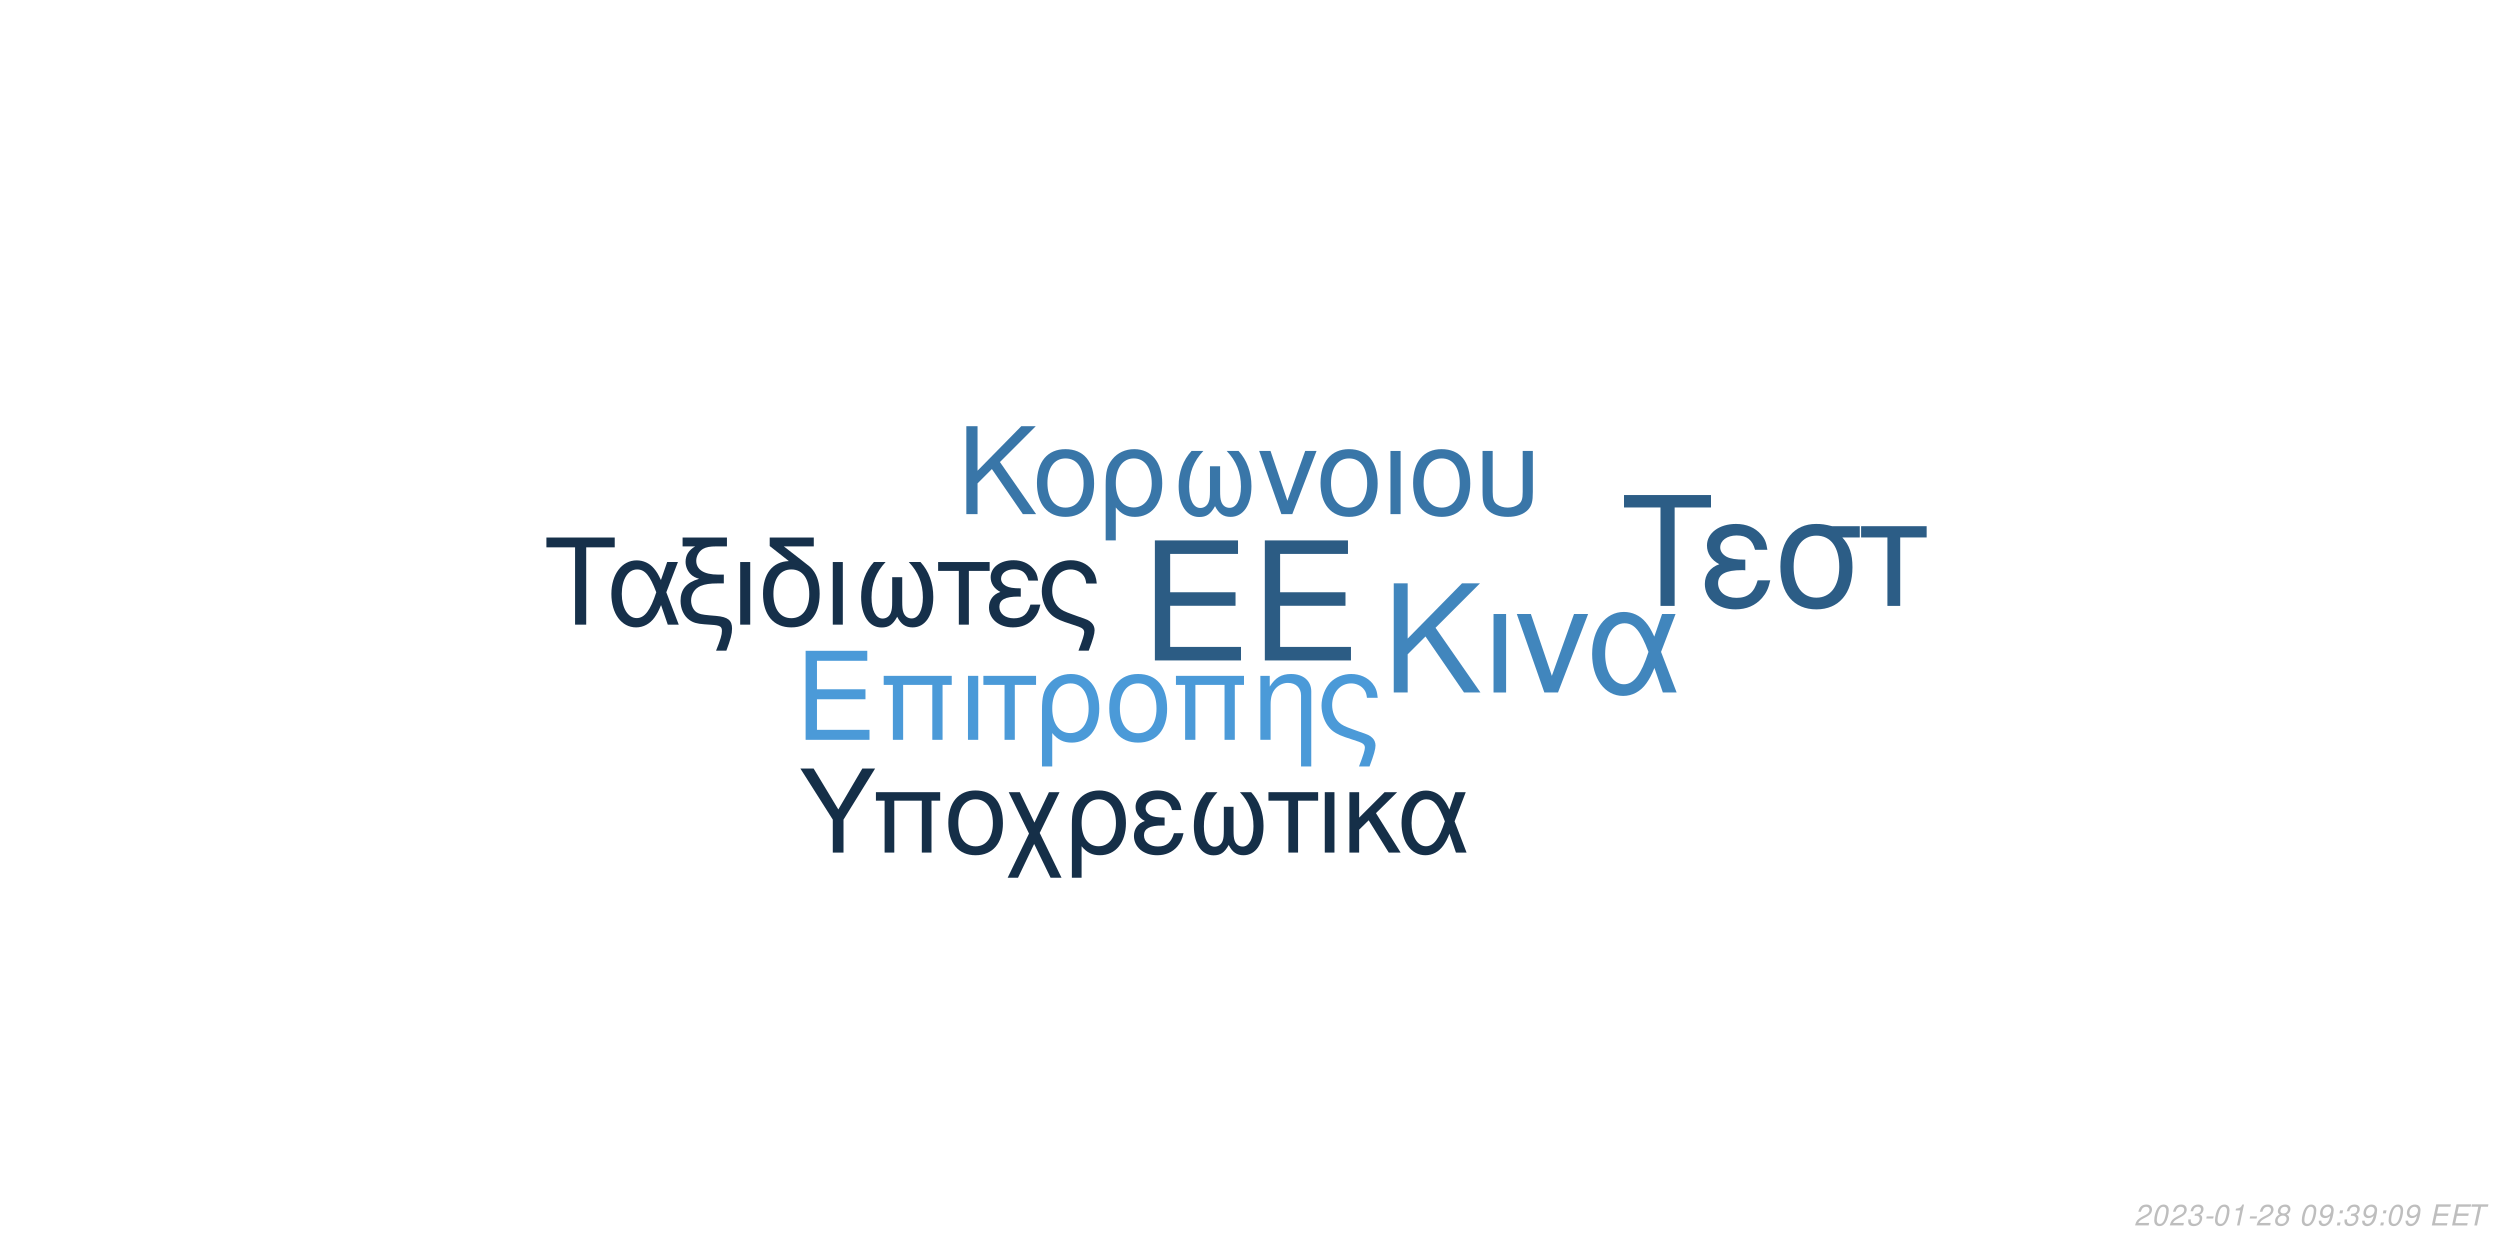
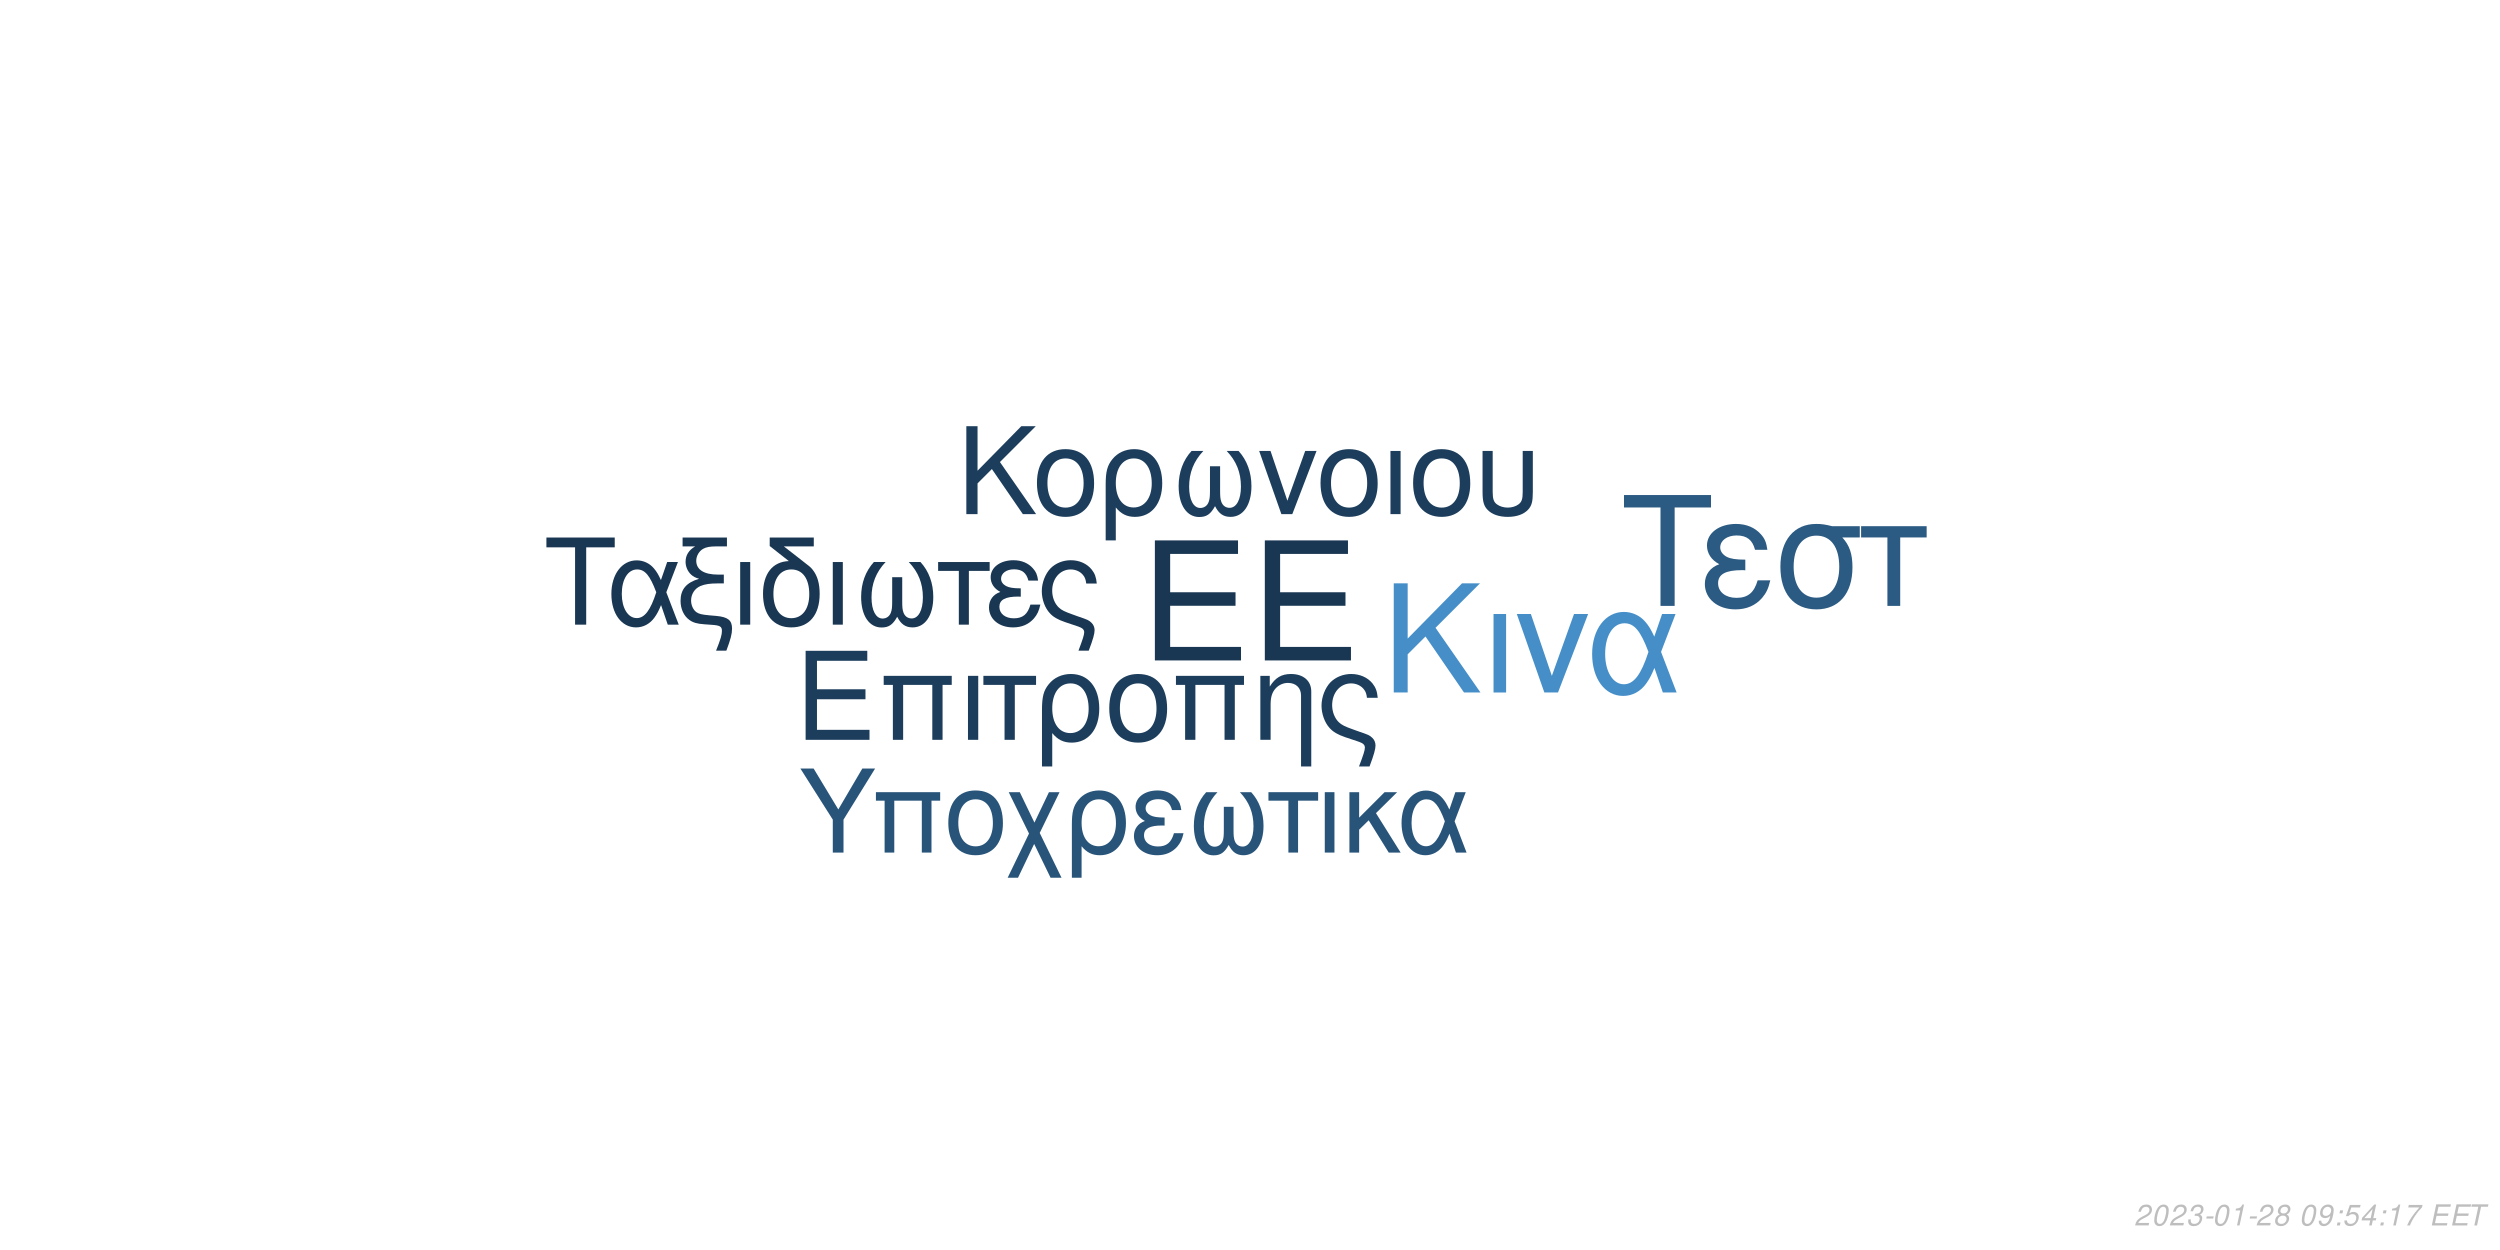
<svg xmlns="http://www.w3.org/2000/svg" xmlns:xlink="http://www.w3.org/1999/xlink" width="864pt" height="432pt" viewBox="0 0 864 432" version="1.1">
  <defs>
    <g>
      <symbol overflow="visible" id="glyph0-0">
        <path style="stroke:none;" d="" />
      </symbol>
      <symbol overflow="visible" id="glyph0-1">
        <path style="stroke:none;" d="M 10.406 -18.891 L 33 -18.891 L 33 -23.562 L 10.406 -23.562 L 10.406 -36.812 L 33.859 -36.812 L 33.859 -41.484 L 5.125 -41.484 L 5.125 0 L 34.891 0 L 34.891 -4.672 L 10.406 -4.672 Z M 10.406 -18.891 " />
      </symbol>
      <symbol overflow="visible" id="glyph1-0">
        <path style="stroke:none;" d="" />
      </symbol>
      <symbol overflow="visible" id="glyph1-1">
        <path style="stroke:none;" d="M 7.719 -14.016 L 24.484 -14.016 L 24.484 -17.469 L 7.719 -17.469 L 7.719 -27.312 L 25.109 -27.312 L 25.109 -30.766 L 3.797 -30.766 L 3.797 0 L 25.875 0 L 25.875 -3.453 L 7.719 -3.453 Z M 7.719 -14.016 " />
      </symbol>
      <symbol overflow="visible" id="glyph1-2">
        <path style="stroke:none;" d="M 26.297 -22.109 L 2.781 -22.109 L 2.781 -18.984 L 5.953 -18.984 L 5.953 0 L 9.5 0 L 9.5 -18.984 L 19.578 -18.984 L 19.578 0 L 23.125 0 L 23.125 -18.984 L 26.297 -18.984 Z M 26.297 -22.109 " />
      </symbol>
      <symbol overflow="visible" id="glyph1-3">
        <path style="stroke:none;" d="M 2.906 0 L 6.453 0 L 6.453 -22.109 L 2.906 -22.109 Z M 2.906 0 " />
      </symbol>
      <symbol overflow="visible" id="glyph1-4">
        <path style="stroke:none;" d="M 6.547 0 L 10.094 0 L 10.094 -18.984 L 17.438 -18.984 L 17.438 -22.109 L -0.766 -22.109 L -0.766 -18.984 L 6.547 -18.984 Z M 6.547 0 " />
      </symbol>
      <symbol overflow="visible" id="glyph1-5">
        <path style="stroke:none;" d="M 2.484 9.203 L 6.031 9.203 L 6.031 -2.328 C 7.891 -0.047 9.922 0.969 12.75 0.969 C 18.531 0.969 22.281 -3.672 22.281 -10.797 C 22.281 -18.141 18.484 -22.75 12.484 -22.75 C 9.375 -22.75 6.625 -21.484 4.812 -19.203 C 3.031 -17.016 2.484 -14.891 2.484 -10.25 Z M 12.359 -19.5 C 16.203 -19.5 18.609 -16.125 18.609 -10.719 C 18.609 -5.656 16.078 -2.328 12.281 -2.328 C 8.438 -2.328 6.031 -5.609 6.031 -10.891 C 6.031 -16.156 8.484 -19.5 12.359 -19.5 Z M 12.359 -19.5 " />
      </symbol>
      <symbol overflow="visible" id="glyph1-6">
        <path style="stroke:none;" d="M 11.688 -22.75 C 5.438 -22.75 1.734 -18.312 1.734 -10.891 C 1.734 -3.422 5.438 0.969 11.734 0.969 C 17.984 0.969 21.734 -3.453 21.734 -10.719 C 21.734 -18.406 18.109 -22.75 11.688 -22.75 Z M 11.734 -19.5 C 15.703 -19.5 18.062 -16.25 18.062 -10.766 C 18.062 -5.531 15.609 -2.281 11.734 -2.281 C 7.812 -2.281 5.406 -5.531 5.406 -10.891 C 5.406 -16.25 7.812 -19.5 11.734 -19.5 Z M 11.734 -19.5 " />
      </symbol>
      <symbol overflow="visible" id="glyph1-7">
        <path style="stroke:none;" d="M 2.953 -22.109 L 2.953 0 L 6.5 0 L 6.5 -12.203 C 6.5 -14.859 7.047 -16.5 8.312 -17.859 C 9.453 -19.031 10.938 -19.672 12.484 -19.672 C 15.234 -19.672 17.016 -17.984 17.016 -15.312 L 17.016 9.203 L 20.547 9.203 L 20.547 -16.719 C 20.547 -20.391 17.812 -22.75 13.547 -22.75 C 10.25 -22.75 8.141 -21.484 6.203 -18.406 L 6.203 -22.109 Z M 2.953 -22.109 " />
      </symbol>
      <symbol overflow="visible" id="glyph1-8">
        <path style="stroke:none;" d="M 17.688 9.203 C 19.203 5.188 19.75 3.203 19.75 1.938 C 19.75 0.922 19.328 -0.047 18.656 -0.672 C 17.641 -1.609 17.469 -1.688 13.891 -2.906 L 11.984 -3.594 C 9.156 -4.594 8.062 -5.156 7.125 -6.031 C 5.656 -7.391 4.766 -9.672 4.766 -11.984 C 4.766 -16.297 7.547 -19.5 11.312 -19.5 C 13.125 -19.5 14.812 -18.703 15.781 -17.391 C 16.375 -16.625 16.625 -15.906 16.797 -14.516 L 20.516 -14.516 C 20.297 -16.844 19.828 -18.062 18.703 -19.5 C 17.016 -21.562 14.344 -22.75 11.359 -22.75 C 8.562 -22.75 6 -21.688 4.172 -19.875 C 2.328 -17.938 1.094 -14.766 1.094 -11.812 C 1.094 -8.953 2.188 -5.906 3.922 -4.047 C 5.156 -2.703 6.672 -1.812 9.25 -0.922 L 14.016 0.672 C 15.484 1.188 16.078 1.766 16.078 2.703 C 16.078 3.594 15.578 5.188 14.047 9.203 Z M 17.688 9.203 " />
      </symbol>
      <symbol overflow="visible" id="glyph2-0">
        <path style="stroke:none;" d="" />
      </symbol>
      <symbol overflow="visible" id="glyph2-1">
        <path style="stroke:none;" d="M 8.906 -13.203 L 15.062 -19.359 L 28.375 0 L 34.062 0 L 18.531 -22.359 L 33.906 -37.734 L 27.688 -37.734 L 8.906 -18.641 L 8.906 -37.734 L 4.094 -37.734 L 4.094 0 L 8.906 0 Z M 8.906 -13.203 " />
      </symbol>
      <symbol overflow="visible" id="glyph2-2">
        <path style="stroke:none;" d="M 3.578 0 L 7.922 0 L 7.922 -27.125 L 3.578 -27.125 Z M 3.578 0 " />
      </symbol>
      <symbol overflow="visible" id="glyph2-3">
        <path style="stroke:none;" d="M 14.859 0 L 25.266 -27.125 L 20.391 -27.125 L 12.734 -5.75 L 5.484 -27.125 L 0.625 -27.125 L 10.141 0 Z M 14.859 0 " />
      </symbol>
      <symbol overflow="visible" id="glyph2-4">
        <path style="stroke:none;" d="M 30.484 -27.125 L 25.828 -27.125 L 23.141 -19.312 C 21.953 -21.844 21.281 -22.984 20.078 -24.375 C 18.219 -26.609 15.484 -27.844 12.625 -27.844 C 6.219 -27.844 1.656 -21.797 1.656 -13.297 C 1.656 -4.766 6.062 1.188 12.375 1.188 C 15.531 1.188 18.422 -0.359 20.391 -3.156 C 21.484 -4.703 22.109 -5.906 23.188 -8.484 L 26.094 0 L 30.859 0 L 25.469 -14.031 Z M 21.125 -14.031 C 18.578 -6.156 16.047 -2.844 12.625 -2.844 C 8.859 -2.844 6.156 -7.203 6.156 -13.297 C 6.156 -19.672 8.859 -23.922 12.844 -23.922 C 16.203 -23.922 18.375 -21.328 21.125 -14.031 Z M 21.125 -14.031 " />
      </symbol>
      <symbol overflow="visible" id="glyph3-0">
        <path style="stroke:none;" d="" />
      </symbol>
      <symbol overflow="visible" id="glyph3-1">
        <path style="stroke:none;" d="M 7.172 -10.625 L 12.125 -15.578 L 22.828 0 L 27.406 0 L 14.906 -18 L 27.281 -30.375 L 22.281 -30.375 L 7.172 -15 L 7.172 -30.375 L 3.297 -30.375 L 3.297 0 L 7.172 0 Z M 7.172 -10.625 " />
      </symbol>
      <symbol overflow="visible" id="glyph3-2">
        <path style="stroke:none;" d="M 11.531 -22.453 C 5.375 -22.453 1.703 -18.078 1.703 -10.75 C 1.703 -3.375 5.375 0.953 11.578 0.953 C 17.75 0.953 21.453 -3.422 21.453 -10.578 C 21.453 -18.156 17.875 -22.453 11.531 -22.453 Z M 11.578 -19.25 C 15.5 -19.25 17.828 -16.031 17.828 -10.625 C 17.828 -5.453 15.406 -2.25 11.578 -2.25 C 7.703 -2.25 5.328 -5.453 5.328 -10.75 C 5.328 -16.031 7.703 -19.25 11.578 -19.25 Z M 11.578 -19.25 " />
      </symbol>
      <symbol overflow="visible" id="glyph3-3">
        <path style="stroke:none;" d="M 2.453 9.078 L 5.953 9.078 L 5.953 -2.297 C 7.797 -0.047 9.797 0.953 12.578 0.953 C 18.281 0.953 22 -3.625 22 -10.656 C 22 -17.906 18.25 -22.453 12.328 -22.453 C 9.25 -22.453 6.547 -21.203 4.75 -18.953 C 3 -16.781 2.453 -14.703 2.453 -10.125 Z M 12.203 -19.25 C 16 -19.25 18.375 -15.906 18.375 -10.578 C 18.375 -5.578 15.875 -2.297 12.125 -2.297 C 8.328 -2.297 5.953 -5.547 5.953 -10.75 C 5.953 -15.953 8.375 -19.25 12.203 -19.25 Z M 12.203 -19.25 " />
      </symbol>
      <symbol overflow="visible" id="glyph3-4">
        <path style="stroke:none;" d="M 14.5 -16.531 L 14.5 -8.203 C 14.5 -6.047 14.406 -5.25 14.078 -4.297 C 13.625 -2.922 12.5 -2.125 11.156 -2.125 C 8.797 -2.125 7.297 -4.953 7.297 -9.453 C 7.297 -14.328 8.875 -18.281 12.203 -21.828 L 8.125 -21.828 C 5.203 -18.625 3.672 -14.453 3.672 -9.672 C 3.672 -3.172 6.453 1 10.781 1 C 13.281 1 14.703 0.047 16.25 -2.75 C 17.578 -0.125 19.156 0.953 21.625 0.953 C 26 0.953 28.828 -3.203 28.828 -9.672 C 28.828 -14.453 27.281 -18.656 24.375 -21.828 L 20.281 -21.828 C 23.625 -18.328 25.203 -14.375 25.203 -9.5 C 25.203 -5.047 23.656 -2.172 21.281 -2.172 C 19.906 -2.172 18.875 -2.953 18.406 -4.297 C 18.078 -5.25 18 -6.078 18 -8.203 L 18 -16.531 Z M 14.5 -16.531 " />
      </symbol>
      <symbol overflow="visible" id="glyph3-5">
        <path style="stroke:none;" d="M 11.953 0 L 20.328 -21.828 L 16.406 -21.828 L 10.25 -4.625 L 4.422 -21.828 L 0.5 -21.828 L 8.172 0 Z M 11.953 0 " />
      </symbol>
      <symbol overflow="visible" id="glyph3-6">
        <path style="stroke:none;" d="M 2.875 0 L 6.375 0 L 6.375 -21.828 L 2.875 -21.828 Z M 2.875 0 " />
      </symbol>
      <symbol overflow="visible" id="glyph3-7">
        <path style="stroke:none;" d="M 2.703 -21.828 L 2.703 -7.703 C 2.703 -4.297 3.172 -2.75 4.5 -1.422 C 6 0.125 8.453 0.953 11.406 0.953 C 14.453 0.953 16.906 0.078 18.406 -1.5 C 19.703 -2.875 20.078 -4.328 20.078 -7.703 L 20.078 -21.828 L 16.578 -21.828 L 16.578 -7.703 C 16.578 -5.25 16.25 -4.203 15.125 -3.375 C 14.203 -2.672 12.828 -2.25 11.406 -2.25 C 10 -2.25 8.625 -2.672 7.672 -3.375 C 6.578 -4.172 6.203 -5.25 6.203 -7.703 L 6.203 -21.828 Z M 2.703 -21.828 " />
      </symbol>
      <symbol overflow="visible" id="glyph4-0">
        <path style="stroke:none;" d="" />
      </symbol>
      <symbol overflow="visible" id="glyph4-1">
        <path style="stroke:none;" d="M 14.625 -26.719 L 24.484 -26.719 L 24.484 -30.109 L 0.875 -30.109 L 0.875 -26.719 L 10.781 -26.719 L 10.781 0 L 14.625 0 Z M 14.625 -26.719 " />
      </symbol>
      <symbol overflow="visible" id="glyph4-2">
        <path style="stroke:none;" d="M 24.328 -21.641 L 20.609 -21.641 L 18.453 -15.406 C 17.516 -17.422 16.969 -18.328 16.016 -19.453 C 14.531 -21.234 12.344 -22.219 10.078 -22.219 C 4.953 -22.219 1.328 -17.391 1.328 -10.609 C 1.328 -3.797 4.828 0.953 9.875 0.953 C 12.391 0.953 14.703 -0.297 16.266 -2.516 C 17.141 -3.766 17.641 -4.703 18.5 -6.766 L 20.812 0 L 24.609 0 L 20.312 -11.188 Z M 16.844 -11.188 C 14.828 -4.922 12.797 -2.266 10.078 -2.266 C 7.062 -2.266 4.922 -5.734 4.922 -10.609 C 4.922 -15.688 7.062 -19.078 10.234 -19.078 C 12.922 -19.078 14.656 -17.016 16.844 -11.188 Z M 16.844 -11.188 " />
      </symbol>
      <symbol overflow="visible" id="glyph4-3">
        <path style="stroke:none;" d="M 1.938 -27.047 L 6.281 -27.047 C 4.094 -25.766 2.969 -24 2.969 -21.719 C 2.969 -20.078 3.672 -18.422 4.875 -17.297 C 5.656 -16.594 6.281 -16.266 7.641 -15.859 C 3.219 -14.531 1.234 -12.188 1.234 -8.219 C 1.234 -5.453 2.359 -3.016 4.25 -1.656 C 5.531 -0.703 6.938 -0.297 9.453 -0.125 L 11.859 0.047 C 14.906 0.25 15.531 0.625 15.531 2.188 C 15.531 3.516 15.078 5.078 13.5 9 L 17.062 9 C 18.547 5.031 19.031 3.219 19.031 1.359 C 19.031 -1.484 17.641 -2.641 13.594 -3.016 L 11.234 -3.219 C 8.594 -3.469 7.719 -3.672 6.812 -4.25 C 5.656 -5 4.875 -6.656 4.875 -8.344 C 4.875 -10.578 6.156 -12.547 8.172 -13.375 C 9.703 -14 11.391 -14.25 14.078 -14.25 L 16.188 -14.25 L 16.188 -17.297 L 14.203 -17.297 C 9.328 -17.297 6.656 -19 6.656 -22.094 C 6.656 -23.703 7.594 -25.359 9 -26.188 C 10.078 -26.797 11.391 -27.047 13.594 -27.047 L 17.266 -27.047 L 17.266 -30.109 L 1.938 -30.109 Z M 1.938 -27.047 " />
      </symbol>
      <symbol overflow="visible" id="glyph4-4">
        <path style="stroke:none;" d="M 2.844 0 L 6.312 0 L 6.312 -21.641 L 2.844 -21.641 Z M 2.844 0 " />
      </symbol>
      <symbol overflow="visible" id="glyph4-5">
        <path style="stroke:none;" d="M 10.656 -21.969 C 5.031 -21.766 1.734 -17.594 1.734 -10.656 C 1.734 -3.344 5.375 0.953 11.516 0.953 C 17.672 0.953 21.312 -3.344 21.312 -10.656 C 21.312 -14.203 20.531 -16.938 18.875 -19 C 18.172 -19.859 17.922 -20.078 15.031 -22.297 L 8.922 -27.047 L 19.281 -27.047 L 19.281 -30.109 L 4.047 -30.109 L 4.047 -27.172 Z M 11.516 -19.078 C 15.406 -19.078 17.719 -15.906 17.719 -10.531 C 17.719 -5.406 15.328 -2.234 11.516 -2.234 C 7.688 -2.234 5.328 -5.406 5.328 -10.656 C 5.328 -15.906 7.688 -19.078 11.516 -19.078 Z M 11.516 -19.078 " />
      </symbol>
      <symbol overflow="visible" id="glyph4-6">
        <path style="stroke:none;" d="M 14.375 -16.391 L 14.375 -8.141 C 14.375 -5.984 14.281 -5.203 13.953 -4.25 C 13.5 -2.891 12.391 -2.109 11.062 -2.109 C 8.719 -2.109 7.234 -4.922 7.234 -9.375 C 7.234 -14.203 8.797 -18.125 12.094 -21.641 L 8.047 -21.641 C 5.156 -18.453 3.641 -14.328 3.641 -9.578 C 3.641 -3.141 6.406 0.984 10.703 0.984 C 13.172 0.984 14.578 0.047 16.109 -2.719 C 17.422 -0.125 19 0.953 21.438 0.953 C 25.766 0.953 28.578 -3.188 28.578 -9.578 C 28.578 -14.328 27.047 -18.5 24.156 -21.641 L 20.109 -21.641 C 23.422 -18.172 24.984 -14.25 24.984 -9.422 C 24.984 -5 23.453 -2.141 21.109 -2.141 C 19.734 -2.141 18.703 -2.938 18.25 -4.25 C 17.922 -5.203 17.844 -6.031 17.844 -8.141 L 17.844 -16.391 Z M 14.375 -16.391 " />
      </symbol>
      <symbol overflow="visible" id="glyph4-7">
        <path style="stroke:none;" d="M 6.406 0 L 9.875 0 L 9.875 -18.578 L 17.062 -18.578 L 17.062 -21.641 L -0.75 -21.641 L -0.75 -18.578 L 6.406 -18.578 Z M 6.406 0 " />
      </symbol>
      <symbol overflow="visible" id="glyph4-8">
        <path style="stroke:none;" d="M 11.812 -12.547 C 9.203 -12.547 7.766 -12.797 6.734 -13.344 C 5.609 -13.953 5 -14.859 5 -15.859 C 5 -17.75 6.859 -19.125 9.453 -19.125 C 12.219 -19.125 13.75 -17.922 14.453 -15.234 L 17.797 -15.234 C 17.516 -17.266 17.094 -18.25 16.062 -19.406 C 14.453 -21.266 12.094 -22.266 9.297 -22.266 C 4.703 -22.266 1.406 -19.781 1.406 -16.391 C 1.406 -14.281 2.562 -12.469 4.75 -11.312 C 2.266 -10.453 0.828 -8.5 0.828 -5.953 C 0.828 -1.938 4.297 0.953 9.125 0.953 C 12.141 0.953 14.531 -0.078 16.359 -2.141 C 17.516 -3.516 18.094 -4.703 18.578 -6.938 L 15.156 -6.938 C 14.203 -3.594 12.516 -2.188 9.422 -2.188 C 6.438 -2.188 4.422 -3.797 4.422 -6.156 C 4.422 -8.594 6.438 -9.703 10.938 -9.703 C 11.062 -9.703 11.438 -9.703 11.812 -9.656 Z M 11.812 -12.547 " />
      </symbol>
      <symbol overflow="visible" id="glyph4-9">
        <path style="stroke:none;" d="M 17.297 9 C 18.797 5.078 19.328 3.141 19.328 1.906 C 19.328 0.906 18.906 -0.047 18.25 -0.656 C 17.266 -1.562 17.094 -1.656 13.594 -2.844 L 11.734 -3.516 C 8.969 -4.5 7.891 -5.031 6.984 -5.906 C 5.531 -7.234 4.672 -9.453 4.672 -11.734 C 4.672 -15.938 7.391 -19.078 11.062 -19.078 C 12.844 -19.078 14.5 -18.297 15.438 -17.016 C 16.016 -16.266 16.266 -15.562 16.438 -14.203 L 20.078 -14.203 C 19.859 -16.484 19.406 -17.672 18.297 -19.078 C 16.641 -21.109 14.047 -22.266 11.109 -22.266 C 8.391 -22.266 5.859 -21.234 4.094 -19.453 C 2.266 -17.547 1.078 -14.453 1.078 -11.562 C 1.078 -8.75 2.141 -5.781 3.844 -3.969 C 5.031 -2.641 6.531 -1.781 9.047 -0.906 L 13.703 0.656 C 15.156 1.156 15.734 1.734 15.734 2.641 C 15.734 3.516 15.234 5.078 13.75 9 Z M 17.297 9 " />
      </symbol>
      <symbol overflow="visible" id="glyph5-0">
        <path style="stroke:none;" d="" />
      </symbol>
      <symbol overflow="visible" id="glyph5-1">
        <path style="stroke:none;" d="M 18.609 -34.016 L 31.172 -34.016 L 31.172 -38.312 L 1.109 -38.312 L 1.109 -34.016 L 13.719 -34.016 L 13.719 0 L 18.609 0 Z M 18.609 -34.016 " />
      </symbol>
      <symbol overflow="visible" id="glyph5-2">
        <path style="stroke:none;" d="M 15.031 -15.984 C 11.719 -15.984 9.875 -16.297 8.562 -16.984 C 7.156 -17.766 6.359 -18.922 6.359 -20.188 C 6.359 -22.609 8.719 -24.344 12.031 -24.344 C 15.562 -24.344 17.5 -22.812 18.391 -19.391 L 22.656 -19.391 C 22.281 -21.969 21.766 -23.234 20.453 -24.703 C 18.391 -27.062 15.406 -28.328 11.828 -28.328 C 5.984 -28.328 1.781 -25.172 1.781 -20.875 C 1.781 -18.188 3.266 -15.875 6.047 -14.406 C 2.891 -13.297 1.047 -10.828 1.047 -7.562 C 1.047 -2.469 5.469 1.203 11.609 1.203 C 15.453 1.203 18.5 -0.109 20.812 -2.734 C 22.281 -4.469 23.016 -5.984 23.656 -8.828 L 19.297 -8.828 C 18.078 -4.578 15.922 -2.781 11.984 -2.781 C 8.203 -2.781 5.625 -4.828 5.625 -7.828 C 5.625 -10.938 8.203 -12.359 13.922 -12.359 C 14.094 -12.359 14.562 -12.359 15.031 -12.297 Z M 15.031 -15.984 " />
      </symbol>
      <symbol overflow="visible" id="glyph5-3">
        <path style="stroke:none;" d="M 30.594 -27.547 L 21.031 -27.547 C 18.547 -28.172 17.344 -28.328 15.5 -28.328 C 7.891 -28.328 3.156 -22.656 3.156 -13.562 C 3.156 -4.25 7.781 1.203 15.609 1.203 C 23.391 1.203 28.062 -4.312 28.062 -13.344 C 28.062 -17.969 27.062 -20.922 24.547 -23.656 L 30.594 -23.656 Z M 15.609 -24.281 C 20.609 -24.281 23.5 -20.297 23.5 -13.453 C 23.5 -6.891 20.5 -2.844 15.609 -2.844 C 10.719 -2.844 7.734 -6.891 7.734 -13.562 C 7.734 -20.234 10.719 -24.281 15.609 -24.281 Z M 15.609 -24.281 " />
      </symbol>
      <symbol overflow="visible" id="glyph5-4">
        <path style="stroke:none;" d="M 8.141 0 L 12.562 0 L 12.562 -23.656 L 21.703 -23.656 L 21.703 -27.547 L -0.953 -27.547 L -0.953 -23.656 L 8.141 -23.656 Z M 8.141 0 " />
      </symbol>
      <symbol overflow="visible" id="glyph6-0">
        <path style="stroke:none;" d="" />
      </symbol>
      <symbol overflow="visible" id="glyph6-1">
        <path style="stroke:none;" d="M 15.422 -11.391 L 26.344 -29.047 L 21.922 -29.047 L 13.625 -14.906 L 5.094 -29.047 L 0.516 -29.047 L 11.719 -11.391 L 11.719 0 L 15.422 0 Z M 15.422 -11.391 " />
      </symbol>
      <symbol overflow="visible" id="glyph6-2">
        <path style="stroke:none;" d="M 24.828 -20.875 L 2.625 -20.875 L 2.625 -17.938 L 5.625 -17.938 L 5.625 0 L 8.969 0 L 8.969 -17.938 L 18.484 -17.938 L 18.484 0 L 21.828 0 L 21.828 -17.938 L 24.828 -17.938 Z M 24.828 -20.875 " />
      </symbol>
      <symbol overflow="visible" id="glyph6-3">
        <path style="stroke:none;" d="M 11.031 -21.469 C 5.141 -21.469 1.641 -17.297 1.641 -10.281 C 1.641 -3.234 5.141 0.922 11.078 0.922 C 16.969 0.922 20.516 -3.266 20.516 -10.125 C 20.516 -17.375 17.094 -21.469 11.031 -21.469 Z M 11.078 -18.406 C 14.828 -18.406 17.047 -15.344 17.047 -10.156 C 17.047 -5.219 14.75 -2.156 11.078 -2.156 C 7.375 -2.156 5.094 -5.219 5.094 -10.281 C 5.094 -15.344 7.375 -18.406 11.078 -18.406 Z M 11.078 -18.406 " />
      </symbol>
      <symbol overflow="visible" id="glyph6-4">
        <path style="stroke:none;" d="M 10.406 -10.359 L 5.344 -20.875 L 1.516 -20.875 L 8.531 -6.578 L 1.156 8.688 L 4.734 8.688 L 10.312 -2.984 L 15.984 8.688 L 19.766 8.688 L 12.234 -6.781 L 19.078 -20.875 L 15.422 -20.875 Z M 10.406 -10.359 " />
      </symbol>
      <symbol overflow="visible" id="glyph6-5">
        <path style="stroke:none;" d="M 2.344 8.688 L 5.703 8.688 L 5.703 -2.188 C 7.453 -0.047 9.359 0.922 12.031 0.922 C 17.484 0.922 21.031 -3.469 21.031 -10.203 C 21.031 -17.141 17.453 -21.469 11.797 -21.469 C 8.844 -21.469 6.25 -20.281 4.547 -18.125 C 2.875 -16.062 2.344 -14.062 2.344 -9.688 Z M 11.672 -18.406 C 15.297 -18.406 17.578 -15.219 17.578 -10.125 C 17.578 -5.344 15.188 -2.188 11.594 -2.188 C 7.969 -2.188 5.703 -5.297 5.703 -10.281 C 5.703 -15.266 8.016 -18.406 11.672 -18.406 Z M 11.672 -18.406 " />
      </symbol>
      <symbol overflow="visible" id="glyph6-6">
        <path style="stroke:none;" d="M 11.391 -12.109 C 8.891 -12.109 7.484 -12.359 6.5 -12.875 C 5.422 -13.469 4.828 -14.344 4.828 -15.297 C 4.828 -17.141 6.609 -18.453 9.125 -18.453 C 11.797 -18.453 13.266 -17.297 13.953 -14.703 L 17.172 -14.703 C 16.891 -16.656 16.5 -17.609 15.5 -18.734 C 13.953 -20.516 11.672 -21.469 8.969 -21.469 C 4.547 -21.469 1.359 -19.078 1.359 -15.812 C 1.359 -13.781 2.469 -12.031 4.578 -10.922 C 2.188 -10.078 0.797 -8.203 0.797 -5.734 C 0.797 -1.875 4.141 0.922 8.812 0.922 C 11.719 0.922 14.031 -0.078 15.781 -2.078 C 16.891 -3.391 17.453 -4.547 17.938 -6.688 L 14.625 -6.688 C 13.703 -3.469 12.078 -2.109 9.078 -2.109 C 6.219 -2.109 4.266 -3.672 4.266 -5.938 C 4.266 -8.281 6.219 -9.359 10.562 -9.359 C 10.672 -9.359 11.031 -9.359 11.391 -9.328 Z M 11.391 -12.109 " />
      </symbol>
      <symbol overflow="visible" id="glyph6-7">
        <path style="stroke:none;" d="M 13.859 -15.812 L 13.859 -7.844 C 13.859 -5.781 13.781 -5.016 13.469 -4.109 C 13.031 -2.797 11.953 -2.031 10.672 -2.031 C 8.406 -2.031 6.969 -4.734 6.969 -9.047 C 6.969 -13.703 8.484 -17.484 11.672 -20.875 L 7.766 -20.875 C 4.984 -17.812 3.5 -13.828 3.5 -9.25 C 3.5 -3.031 6.172 0.953 10.312 0.953 C 12.703 0.953 14.062 0.047 15.547 -2.625 C 16.812 -0.125 18.328 0.922 20.672 0.922 C 24.859 0.922 27.578 -3.062 27.578 -9.25 C 27.578 -13.828 26.094 -17.844 23.312 -20.875 L 19.406 -20.875 C 22.594 -17.531 24.109 -13.75 24.109 -9.078 C 24.109 -4.828 22.625 -2.078 20.359 -2.078 C 19.047 -2.078 18.047 -2.828 17.609 -4.109 C 17.297 -5.016 17.219 -5.812 17.219 -7.844 L 17.219 -15.812 Z M 13.859 -15.812 " />
      </symbol>
      <symbol overflow="visible" id="glyph6-8">
        <path style="stroke:none;" d="M 6.172 0 L 9.516 0 L 9.516 -17.938 L 16.453 -17.938 L 16.453 -20.875 L -0.719 -20.875 L -0.719 -17.938 L 6.172 -17.938 Z M 6.172 0 " />
      </symbol>
      <symbol overflow="visible" id="glyph6-9">
        <path style="stroke:none;" d="M 2.75 0 L 6.094 0 L 6.094 -20.875 L 2.75 -20.875 Z M 2.75 0 " />
      </symbol>
      <symbol overflow="visible" id="glyph6-10">
        <path style="stroke:none;" d="M 5.625 -12.078 L 5.625 -20.875 L 2.266 -20.875 L 2.266 0 L 5.625 0 L 5.625 -7.922 L 8.922 -11.156 L 15.859 0 L 19.969 0 L 11.438 -13.625 L 18.766 -20.875 L 14.422 -20.875 Z M 5.625 -12.078 " />
      </symbol>
      <symbol overflow="visible" id="glyph6-11">
        <path style="stroke:none;" d="M 23.469 -20.875 L 19.875 -20.875 L 17.812 -14.859 C 16.891 -16.812 16.375 -17.688 15.453 -18.766 C 14.031 -20.484 11.906 -21.438 9.719 -21.438 C 4.781 -21.438 1.281 -16.781 1.281 -10.234 C 1.281 -3.672 4.656 0.922 9.516 0.922 C 11.953 0.922 14.188 -0.281 15.703 -2.438 C 16.531 -3.625 17.016 -4.547 17.844 -6.531 L 20.078 0 L 23.75 0 L 19.609 -10.797 Z M 16.25 -10.797 C 14.297 -4.734 12.359 -2.188 9.719 -2.188 C 6.812 -2.188 4.734 -5.531 4.734 -10.234 C 4.734 -15.141 6.812 -18.406 9.875 -18.406 C 12.469 -18.406 14.141 -16.422 16.25 -10.797 Z M 16.25 -10.797 " />
      </symbol>
      <symbol overflow="visible" id="glyph7-0">
        <path style="stroke:none;" d="" />
      </symbol>
      <symbol overflow="visible" id="glyph7-1">
        <path style="stroke:none;" d="M 5.234 -0.875 L 1.469 -0.875 C 1.625 -1.359 2.188 -1.875 3.109 -2.344 L 4.234 -2.938 C 5.125 -3.406 5.656 -3.875 5.969 -4.484 C 6.125 -4.797 6.219 -5.156 6.219 -5.484 C 6.219 -6.266 5.781 -6.906 5.109 -7.125 C 4.859 -7.188 4.594 -7.234 4.312 -7.234 C 2.766 -7.234 1.891 -6.453 1.484 -4.734 L 2.375 -4.734 C 2.484 -5.188 2.609 -5.484 2.797 -5.75 C 3.094 -6.203 3.609 -6.453 4.188 -6.453 C 4.891 -6.453 5.344 -6.031 5.344 -5.375 C 5.344 -4.703 4.859 -4.094 4.016 -3.656 L 2.984 -3.125 C 2.125 -2.688 1.453 -2.188 1.062 -1.703 C 0.766 -1.312 0.656 -1.047 0.344 -0.016 L 5.047 -0.016 Z M 5.234 -0.875 " />
      </symbol>
      <symbol overflow="visible" id="glyph7-2">
        <path style="stroke:none;" d="M 4.203 -7.234 C 3.375 -7.234 2.688 -6.812 2.125 -5.984 C 1.484 -5.047 0.984 -3.188 0.984 -1.734 C 0.984 -1.109 1.172 -0.562 1.484 -0.266 C 1.797 0.047 2.281 0.234 2.766 0.234 C 3.625 0.234 4.281 -0.156 4.859 -1.016 C 5.516 -1.953 6 -3.797 6 -5.266 C 6 -6.172 5.688 -6.766 5.047 -7.062 C 4.781 -7.188 4.516 -7.234 4.203 -7.234 Z M 4.094 -6.453 C 4.547 -6.453 4.875 -6.234 5.016 -5.797 C 5.094 -5.594 5.125 -5.406 5.125 -5.156 C 5.125 -4.375 4.906 -3.203 4.562 -2.234 C 4.312 -1.484 3.938 -0.953 3.5 -0.688 C 3.312 -0.594 3.125 -0.547 2.875 -0.547 C 2.438 -0.547 2.109 -0.781 1.969 -1.203 C 1.906 -1.406 1.875 -1.594 1.875 -1.828 C 1.875 -2.656 2.078 -3.75 2.422 -4.766 C 2.688 -5.547 3.031 -6.047 3.484 -6.312 C 3.656 -6.406 3.859 -6.453 4.094 -6.453 Z M 4.094 -6.453 " />
      </symbol>
      <symbol overflow="visible" id="glyph7-3">
        <path style="stroke:none;" d="M 2.922 -3.312 C 3.125 -3.344 3.234 -3.344 3.375 -3.344 C 4.125 -3.344 4.594 -3.062 4.672 -2.547 C 4.688 -2.516 4.688 -2.453 4.688 -2.406 C 4.688 -1.312 3.906 -0.547 2.781 -0.547 C 2.109 -0.547 1.688 -0.875 1.609 -1.438 C 1.594 -1.484 1.594 -1.516 1.594 -1.562 C 1.594 -1.719 1.609 -1.844 1.656 -2.094 L 0.766 -2.094 C 0.734 -1.797 0.719 -1.641 0.719 -1.469 C 0.719 -0.375 1.406 0.234 2.641 0.234 C 3.547 0.234 4.297 -0.078 4.812 -0.656 C 5.266 -1.156 5.562 -1.875 5.562 -2.547 C 5.562 -3.125 5.344 -3.453 4.797 -3.734 C 5.641 -4.234 6.016 -4.844 6.016 -5.734 C 6.016 -6.406 5.625 -6.922 4.984 -7.125 C 4.734 -7.188 4.484 -7.234 4.203 -7.234 C 3.375 -7.234 2.672 -6.938 2.188 -6.375 C 1.891 -6.031 1.703 -5.641 1.516 -4.906 L 2.391 -4.906 C 2.594 -5.766 2.906 -6.188 3.516 -6.375 C 3.688 -6.438 3.875 -6.453 4.078 -6.453 C 4.734 -6.453 5.141 -6.125 5.141 -5.578 C 5.141 -5.188 5.016 -4.797 4.797 -4.547 C 4.516 -4.234 4 -4.062 3.266 -4.062 L 3.078 -4.062 Z M 2.922 -3.312 " />
      </symbol>
      <symbol overflow="visible" id="glyph7-4">
        <path style="stroke:none;" d="M 3.516 -3.125 L 1.125 -3.125 L 0.969 -2.406 L 3.359 -2.406 Z M 3.516 -3.125 " />
      </symbol>
      <symbol overflow="visible" id="glyph7-5">
        <path style="stroke:none;" d="M 3.703 -5.188 L 2.594 0 L 3.469 0 L 5.016 -7.234 L 4.438 -7.234 C 3.906 -6.156 3.688 -6.016 2.234 -5.812 L 2.109 -5.188 Z M 3.703 -5.188 " />
      </symbol>
      <symbol overflow="visible" id="glyph7-6">
        <path style="stroke:none;" d="M 4.766 -3.797 C 5.078 -3.969 5.234 -4.078 5.438 -4.234 C 5.812 -4.594 6.062 -5.172 6.062 -5.734 C 6.062 -6.344 5.656 -6.906 5.062 -7.109 C 4.812 -7.188 4.547 -7.234 4.266 -7.234 C 2.812 -7.234 1.703 -6.219 1.703 -4.875 C 1.703 -4.406 1.875 -4.125 2.359 -3.812 C 1.297 -3.312 0.75 -2.516 0.75 -1.469 C 0.75 -0.438 1.547 0.234 2.812 0.234 C 3.656 0.234 4.359 -0.094 4.938 -0.734 C 5.359 -1.234 5.609 -1.859 5.609 -2.438 C 5.609 -3.047 5.312 -3.516 4.766 -3.797 Z M 4.109 -6.453 C 4.797 -6.453 5.188 -6.125 5.188 -5.578 C 5.188 -4.969 4.766 -4.406 4.188 -4.219 C 4.031 -4.172 3.875 -4.156 3.656 -4.156 C 3.062 -4.156 2.656 -4.422 2.594 -4.828 C 2.594 -4.875 2.594 -4.938 2.594 -4.984 C 2.594 -5.656 2.984 -6.203 3.578 -6.391 C 3.75 -6.438 3.922 -6.453 4.109 -6.453 Z M 3.453 -3.406 C 4.234 -3.406 4.734 -2.984 4.734 -2.312 C 4.734 -1.562 4.234 -0.875 3.516 -0.625 C 3.312 -0.562 3.109 -0.547 2.875 -0.547 C 2.234 -0.547 1.75 -0.875 1.656 -1.406 C 1.641 -1.469 1.625 -1.547 1.625 -1.625 C 1.625 -2.391 2.109 -3.047 2.844 -3.312 C 3.062 -3.375 3.25 -3.406 3.453 -3.406 Z M 3.453 -3.406 " />
      </symbol>
      <symbol overflow="visible" id="glyph7-7">
        <path style="stroke:none;" d="" />
      </symbol>
      <symbol overflow="visible" id="glyph7-8">
        <path style="stroke:none;" d="M 0.844 -1.656 C 0.844 -1.547 0.844 -1.438 0.844 -1.375 C 0.844 -0.406 1.531 0.234 2.578 0.234 C 3.203 0.234 3.766 0.016 4.297 -0.438 C 4.938 -1 5.312 -1.656 5.594 -2.719 C 5.844 -3.672 6.016 -4.766 6.016 -5.375 C 6.016 -6.094 5.641 -6.75 5.062 -7.031 C 4.766 -7.156 4.438 -7.234 4.062 -7.234 C 2.516 -7.234 1.297 -5.938 1.297 -4.266 C 1.297 -3.203 1.984 -2.547 3.047 -2.547 C 3.484 -2.547 3.953 -2.672 4.281 -2.891 C 4.406 -2.984 4.547 -3.078 4.828 -3.344 C 4.516 -1.891 4.062 -1.062 3.359 -0.703 C 3.156 -0.594 2.938 -0.547 2.703 -0.547 C 2.109 -0.547 1.719 -0.938 1.719 -1.547 L 1.719 -1.656 Z M 3.953 -6.453 C 4.625 -6.453 5.141 -5.953 5.141 -5.281 C 5.141 -4.453 4.688 -3.75 3.984 -3.453 C 3.766 -3.359 3.531 -3.312 3.297 -3.312 C 2.859 -3.312 2.453 -3.516 2.297 -3.828 C 2.203 -4 2.172 -4.203 2.172 -4.453 C 2.172 -5.25 2.609 -6 3.266 -6.312 C 3.5 -6.422 3.703 -6.453 3.953 -6.453 Z M 3.953 -6.453 " />
      </symbol>
      <symbol overflow="visible" id="glyph7-9">
        <path style="stroke:none;" d="M 2.359 -1.031 L 1.312 -1.031 L 1.094 0 L 2.141 0 Z M 3.266 -5.234 L 2.219 -5.234 L 2 -4.203 L 3.047 -4.203 Z M 3.266 -5.234 " />
      </symbol>
      <symbol overflow="visible" id="glyph7-10">
+         <path style="stroke:none;" d="M 6.297 -7.094 L 2.594 -7.094 L 1.234 -3.234 L 2.047 -3.234 C 2.656 -3.766 2.938 -3.906 3.531 -3.906 C 3.984 -3.906 4.375 -3.734 4.562 -3.469 C 4.703 -3.266 4.797 -2.984 4.797 -2.688 C 4.797 -1.438 3.969 -0.547 2.828 -0.547 C 2.031 -0.547 1.609 -0.938 1.578 -1.734 L 0.703 -1.734 L 0.703 -1.516 C 0.703 -1.141 0.766 -0.844 0.891 -0.625 C 1.094 -0.266 1.484 0.016 1.969 0.141 C 2.203 0.203 2.453 0.234 2.703 0.234 C 3.656 0.234 4.391 -0.156 4.984 -0.922 C 5.422 -1.5 5.672 -2.234 5.672 -2.953 C 5.672 -3.688 5.297 -4.266 4.688 -4.516 C 4.406 -4.625 4.125 -4.672 3.812 -4.672 C 3.328 -4.672 2.906 -4.547 2.406 -4.234 L 3.109 -6.219 L 6.109 -6.219 Z M 6.297 -7.094 " />
+       </symbol>
+       <symbol overflow="visible" id="glyph7-11">
+         <path style="stroke:none;" d="M 3.625 -1.75 L 3.266 0 L 4.141 0 L 4.516 -1.75 L 5.562 -1.75 L 5.734 -2.531 L 4.688 -2.531 L 5.688 -7.234 L 5.016 -7.234 L 0.844 -2.672 L 0.641 -1.75 Z M 3.797 -2.531 L 1.594 -2.531 L 4.469 -5.703 Z M 3.797 -2.531 " />
+       </symbol>
+       <symbol overflow="visible" id="glyph7-12">
+         <path style="stroke:none;" d="M 6.703 -7.094 L 1.953 -7.094 L 1.766 -6.219 L 5.594 -6.219 C 4.453 -4.953 3.625 -3.906 2.938 -2.875 C 2.297 -1.938 2.016 -1.453 1.375 0 L 2.344 0 C 2.75 -1.078 3.344 -2.172 4.234 -3.484 C 4.984 -4.594 5.547 -5.266 6.547 -6.281 Z M 6.703 -7.094 " />
+       </symbol>
+       <symbol overflow="visible" id="glyph7-13">
        <path style="stroke:none;" d="M 2.547 -3.312 L 6.5 -3.312 L 6.688 -4.141 L 2.719 -4.141 L 3.219 -6.469 L 7.344 -6.469 L 7.516 -7.297 L 2.453 -7.297 L 0.906 0 L 6.125 0 L 6.297 -0.812 L 2.016 -0.812 Z M 2.547 -3.312 " />
      </symbol>
-       <symbol overflow="visible" id="glyph7-11">
+       <symbol overflow="visible" id="glyph7-14">
        <path style="stroke:none;" d="M 4.938 -6.469 L 7.312 -6.469 L 7.484 -7.297 L 1.75 -7.297 L 1.578 -6.469 L 3.984 -6.469 L 2.609 0 L 3.547 0 Z M 4.938 -6.469 " />
      </symbol>
    </g>
  </defs>
  <g id="surface1">
    <rect x="0" y="0" width="864" height="432" style="fill:rgb(100%,100%,100%);fill-opacity:1;stroke:none;" />
-     <g style="fill:rgb(17.255%,36.078%,51.765%);fill-opacity:1;">
+     <g style="fill:rgb(9.804%,21.569%,32.549%);fill-opacity:1;">
      <use xlink:href="#glyph0-1" x="394" y="228.246" />
      <use xlink:href="#glyph0-1" x="432" y="228.246" />
    </g>
-     <g style="fill:rgb(29.412%,60.392%,84.706%);fill-opacity:1;">
+     <g style="fill:rgb(10.98%,23.922%,36.078%);fill-opacity:1;">
      <use xlink:href="#glyph1-1" x="274.625" y="255.683" />
      <use xlink:href="#glyph1-2" x="302.625" y="255.683" />
      <use xlink:href="#glyph1-3" x="331.625" y="255.683" />
      <use xlink:href="#glyph1-4" x="340.625" y="255.683" />
      <use xlink:href="#glyph1-5" x="357.625" y="255.683" />
      <use xlink:href="#glyph1-6" x="381.625" y="255.683" />
      <use xlink:href="#glyph1-2" x="403.625" y="255.683" />
      <use xlink:href="#glyph1-7" x="432.625" y="255.683" />
      <use xlink:href="#glyph1-8" x="455.625" y="255.683" />
    </g>
-     <g style="fill:rgb(25.49%,52.549%,74.118%);fill-opacity:1;">
+     <g style="fill:rgb(27.059%,55.686%,78.431%);fill-opacity:1;">
      <use xlink:href="#glyph2-1" x="477.586" y="239.327" />
      <use xlink:href="#glyph2-2" x="512.586" y="239.327" />
      <use xlink:href="#glyph2-3" x="523.586" y="239.327" />
      <use xlink:href="#glyph2-4" x="548.586" y="239.327" />
    </g>
-     <g style="fill:rgb(22.353%,46.275%,65.882%);fill-opacity:1;">
+     <g style="fill:rgb(10.98%,23.922%,36.078%);fill-opacity:1;">
      <use xlink:href="#glyph3-1" x="330.668" y="177.68" />
      <use xlink:href="#glyph3-2" x="356.668" y="177.68" />
      <use xlink:href="#glyph3-3" x="379.668" y="177.68" />
      <use xlink:href="#glyph3-4" x="403.668" y="177.68" />
      <use xlink:href="#glyph3-5" x="434.668" y="177.68" />
      <use xlink:href="#glyph3-2" x="454.668" y="177.68" />
      <use xlink:href="#glyph3-6" x="477.668" y="177.68" />
      <use xlink:href="#glyph3-2" x="486.668" y="177.68" />
      <use xlink:href="#glyph3-7" x="509.668" y="177.68" />
    </g>
-     <g style="fill:rgb(8.627%,18.824%,29.02%);fill-opacity:1;">
+     <g style="fill:rgb(9.804%,21.176%,32.157%);fill-opacity:1;">
      <use xlink:href="#glyph4-1" x="187.965" y="215.879" />
      <use xlink:href="#glyph4-2" x="209.965" y="215.879" />
      <use xlink:href="#glyph4-3" x="233.965" y="215.879" />
      <use xlink:href="#glyph4-4" x="252.965" y="215.879" />
      <use xlink:href="#glyph4-5" x="261.965" y="215.879" />
      <use xlink:href="#glyph4-4" x="284.965" y="215.879" />
      <use xlink:href="#glyph4-6" x="293.965" y="215.879" />
      <use xlink:href="#glyph4-7" x="324.965" y="215.879" />
      <use xlink:href="#glyph4-8" x="340.965" y="215.879" />
      <use xlink:href="#glyph4-9" x="358.965" y="215.879" />
    </g>
-     <g style="fill:rgb(17.255%,36.471%,52.549%);fill-opacity:1;">
+     <g style="fill:rgb(16.863%,35.294%,50.98%);fill-opacity:1;">
      <use xlink:href="#glyph5-1" x="560.148" y="209.399" />
      <use xlink:href="#glyph5-2" x="588.148" y="209.399" />
      <use xlink:href="#glyph5-3" x="612.148" y="209.399" />
      <use xlink:href="#glyph5-4" x="644.148" y="209.399" />
    </g>
-     <g style="fill:rgb(8.235%,18.431%,28.235%);fill-opacity:1;">
+     <g style="fill:rgb(15.686%,32.941%,47.843%);fill-opacity:1;">
      <use xlink:href="#glyph6-1" x="276.094" y="294.651" />
      <use xlink:href="#glyph6-2" x="300.094" y="294.651" />
      <use xlink:href="#glyph6-3" x="326.094" y="294.651" />
      <use xlink:href="#glyph6-4" x="347.094" y="294.651" />
      <use xlink:href="#glyph6-5" x="368.094" y="294.651" />
      <use xlink:href="#glyph6-6" x="391.094" y="294.651" />
      <use xlink:href="#glyph6-7" x="409.094" y="294.651" />
      <use xlink:href="#glyph6-8" x="439.094" y="294.651" />
      <use xlink:href="#glyph6-9" x="455.094" y="294.651" />
      <use xlink:href="#glyph6-10" x="464.094" y="294.651" />
      <use xlink:href="#glyph6-11" x="483.094" y="294.651" />
    </g>
    <g style="fill:rgb(74.51%,74.51%,74.51%);fill-opacity:1;">
      <use xlink:href="#glyph7-1" x="737.52" y="423.52" />
      <use xlink:href="#glyph7-2" x="743.52" y="423.52" />
      <use xlink:href="#glyph7-1" x="749.52" y="423.52" />
      <use xlink:href="#glyph7-3" x="755.52" y="423.52" />
      <use xlink:href="#glyph7-4" x="761.52" y="423.52" />
      <use xlink:href="#glyph7-2" x="764.52" y="423.52" />
      <use xlink:href="#glyph7-5" x="770.52" y="423.52" />
      <use xlink:href="#glyph7-4" x="776.52" y="423.52" />
      <use xlink:href="#glyph7-1" x="779.52" y="423.52" />
      <use xlink:href="#glyph7-6" x="785.52" y="423.52" />
      <use xlink:href="#glyph7-7" x="791.52" y="423.52" />
      <use xlink:href="#glyph7-2" x="794.52" y="423.52" />
      <use xlink:href="#glyph7-8" x="800.52" y="423.52" />
      <use xlink:href="#glyph7-9" x="806.52" y="423.52" />
-       <use xlink:href="#glyph7-3" x="809.52" y="423.52" />
-       <use xlink:href="#glyph7-8" x="815.52" y="423.52" />
+       <use xlink:href="#glyph7-10" x="809.52" y="423.52" />
+       <use xlink:href="#glyph7-11" x="815.52" y="423.52" />
      <use xlink:href="#glyph7-9" x="821.52" y="423.52" />
-       <use xlink:href="#glyph7-2" x="824.52" y="423.52" />
-       <use xlink:href="#glyph7-8" x="830.52" y="423.52" />
+       <use xlink:href="#glyph7-5" x="824.52" y="423.52" />
+       <use xlink:href="#glyph7-12" x="830.52" y="423.52" />
      <use xlink:href="#glyph7-7" x="836.52" y="423.52" />
-       <use xlink:href="#glyph7-10" x="839.52" y="423.52" />
-       <use xlink:href="#glyph7-10" x="846.52" y="423.52" />
-       <use xlink:href="#glyph7-11" x="852.52" y="423.52" />
+       <use xlink:href="#glyph7-13" x="839.52" y="423.52" />
+       <use xlink:href="#glyph7-13" x="846.52" y="423.52" />
+       <use xlink:href="#glyph7-14" x="852.52" y="423.52" />
    </g>
  </g>
</svg>
